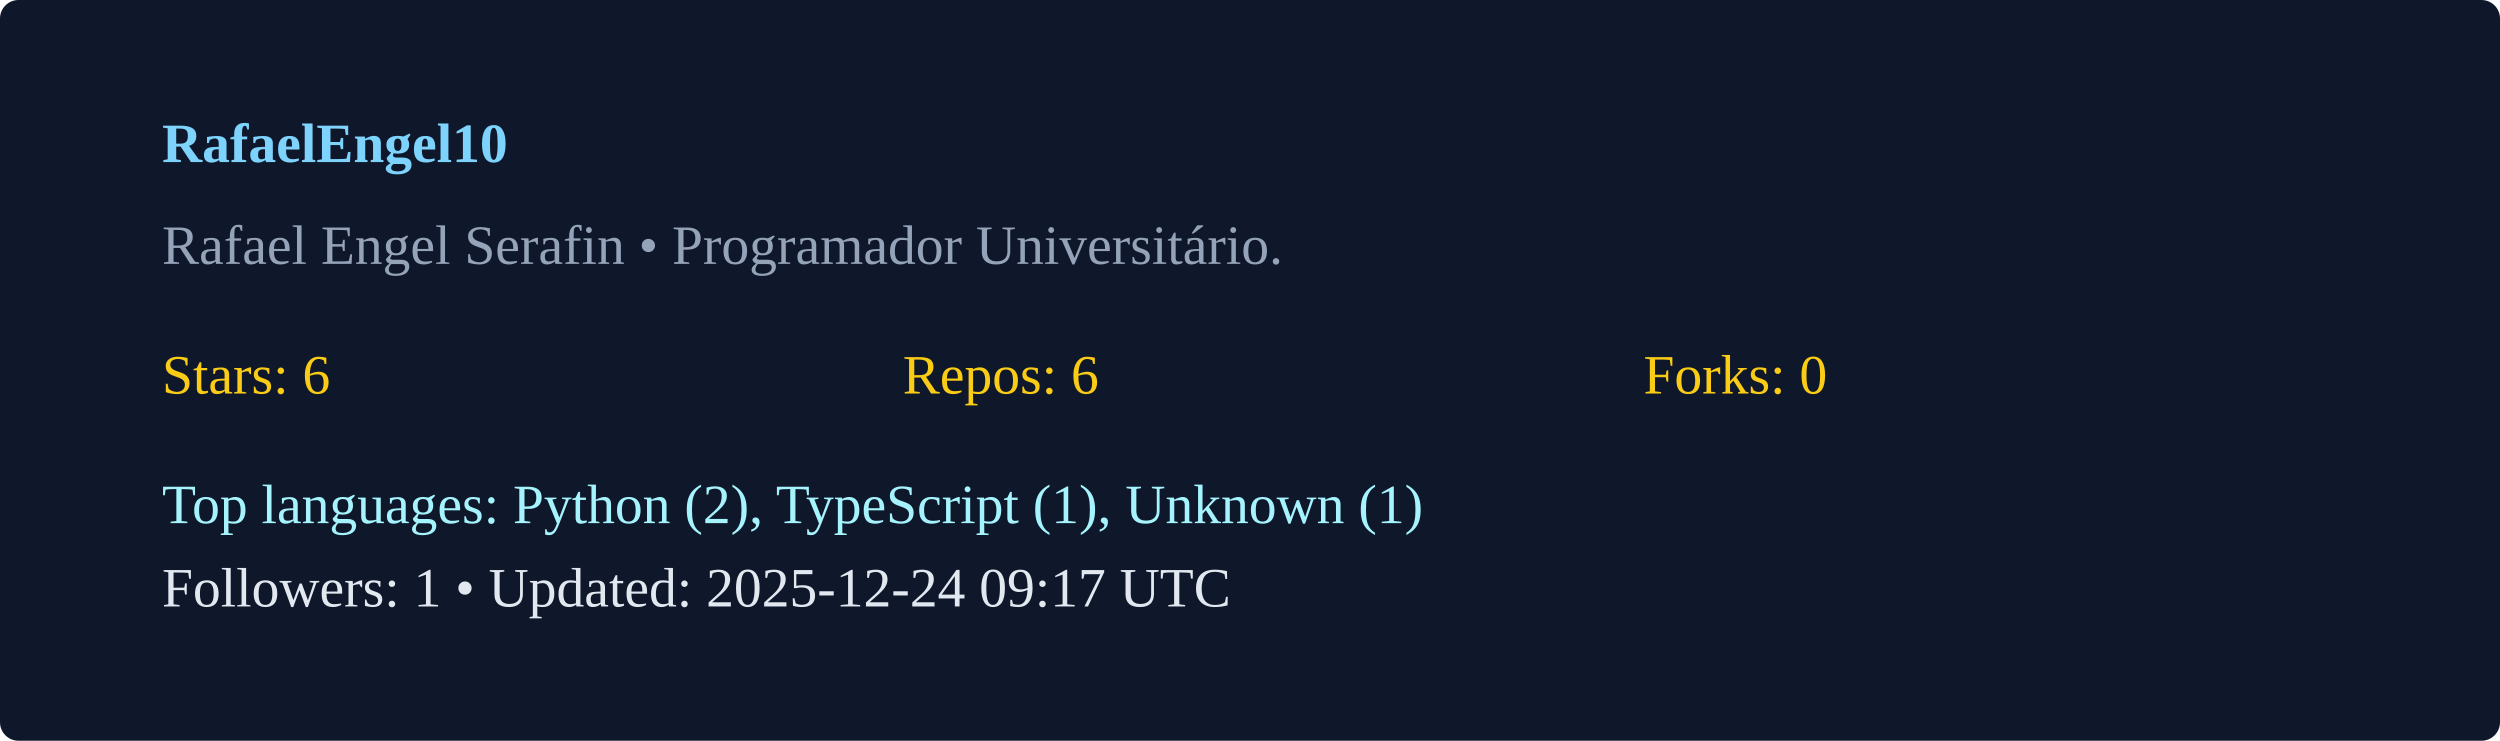
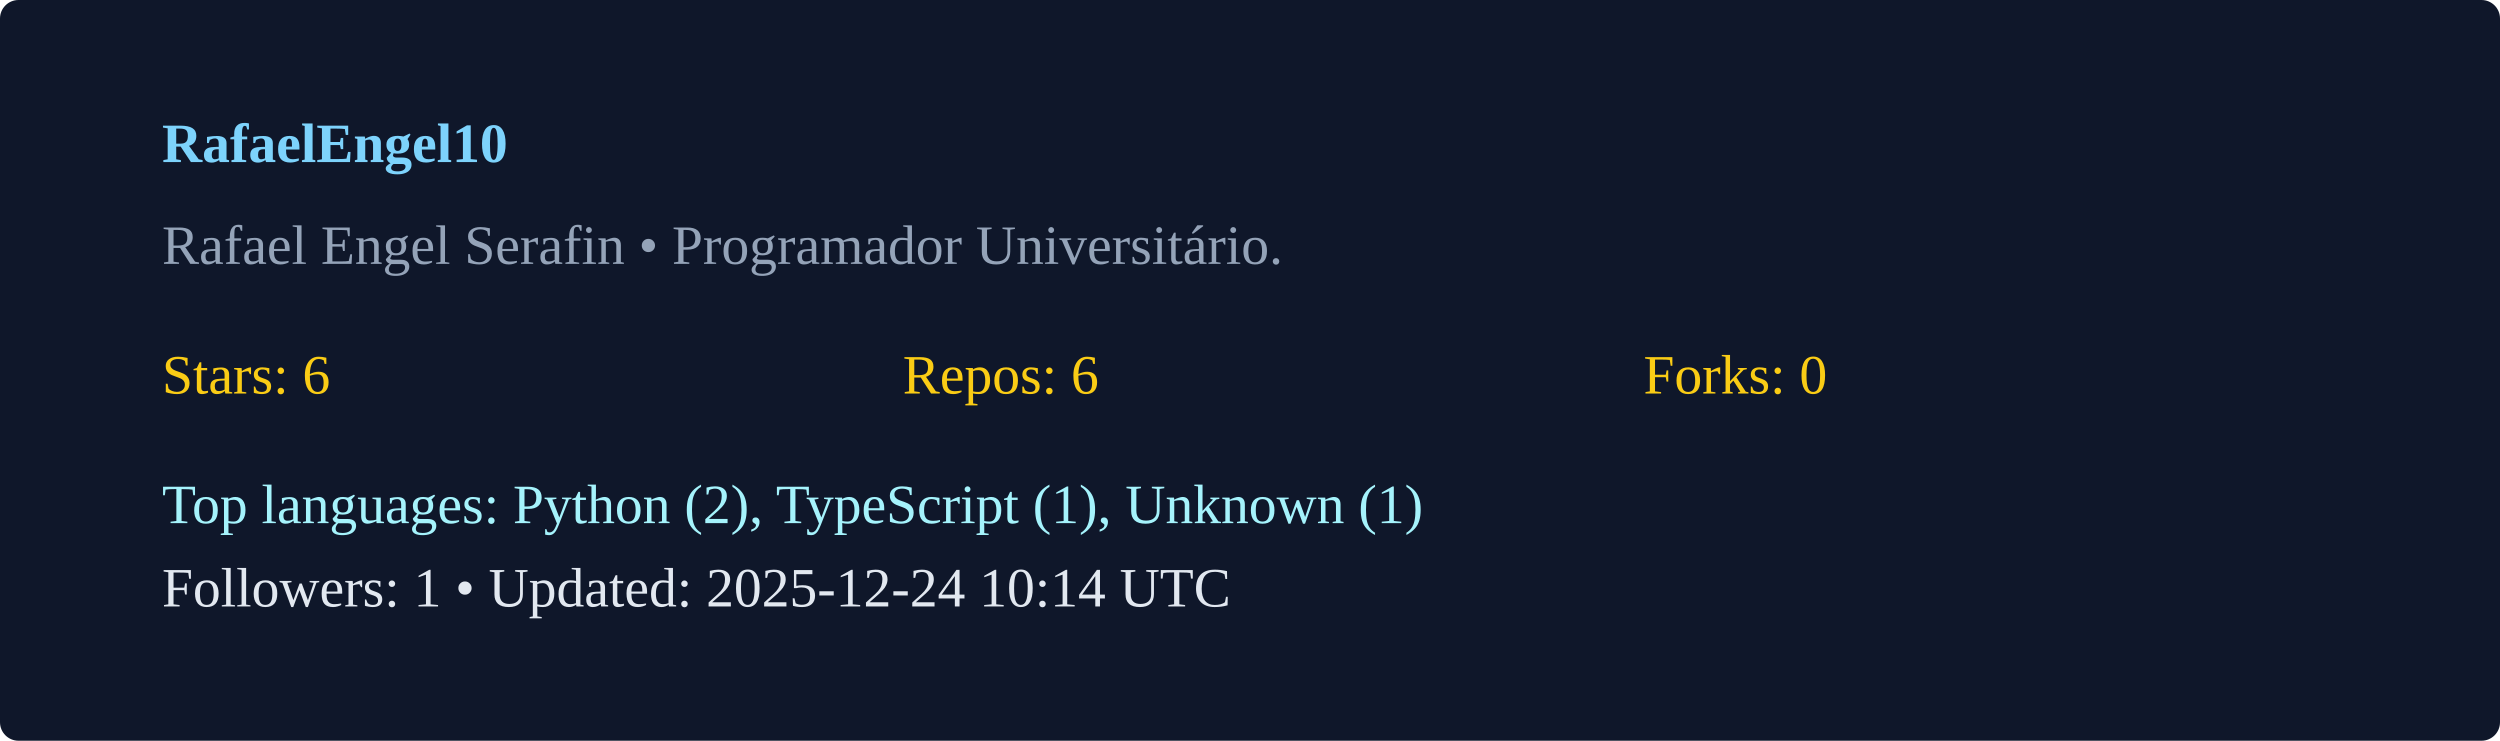
<svg xmlns="http://www.w3.org/2000/svg" width="540" height="160" viewBox="0 0 540 160">
  <rect width="100%" height="100%" rx="4" fill="#0f172a" />
  <g transform="translate(35,35)">
    <text x="0" y="0" fill="#7dd3fc" font-weight="600">RafaelEngel10</text>
    <text x="0" y="22" fill="#94a3b8">Rafael Engel Serafin  • Programador Universitário. </text>
    <g transform="translate(0,50)">
      <text x="0" y="0" fill="#facc15">Stars: 6</text>
      <text x="160" y="0" fill="#facc15">Repos: 6</text>
      <text x="320" y="0" fill="#facc15">Forks: 0</text>
      <text x="0" y="28" fill="#a5f3fc">Top languages: Python (2), TypeScript (1), Unknown (1)</text>
-       <text x="0" y="46" fill="#e2e8f0">Followers: 1 • Updated: 2025-12-24 09:17 UTC</text>
+       <text x="0" y="46" fill="#e2e8f0">Followers: 1 • Updated: 2025-12-24 10:14 UTC</text>
    </g>
  </g>
</svg>
